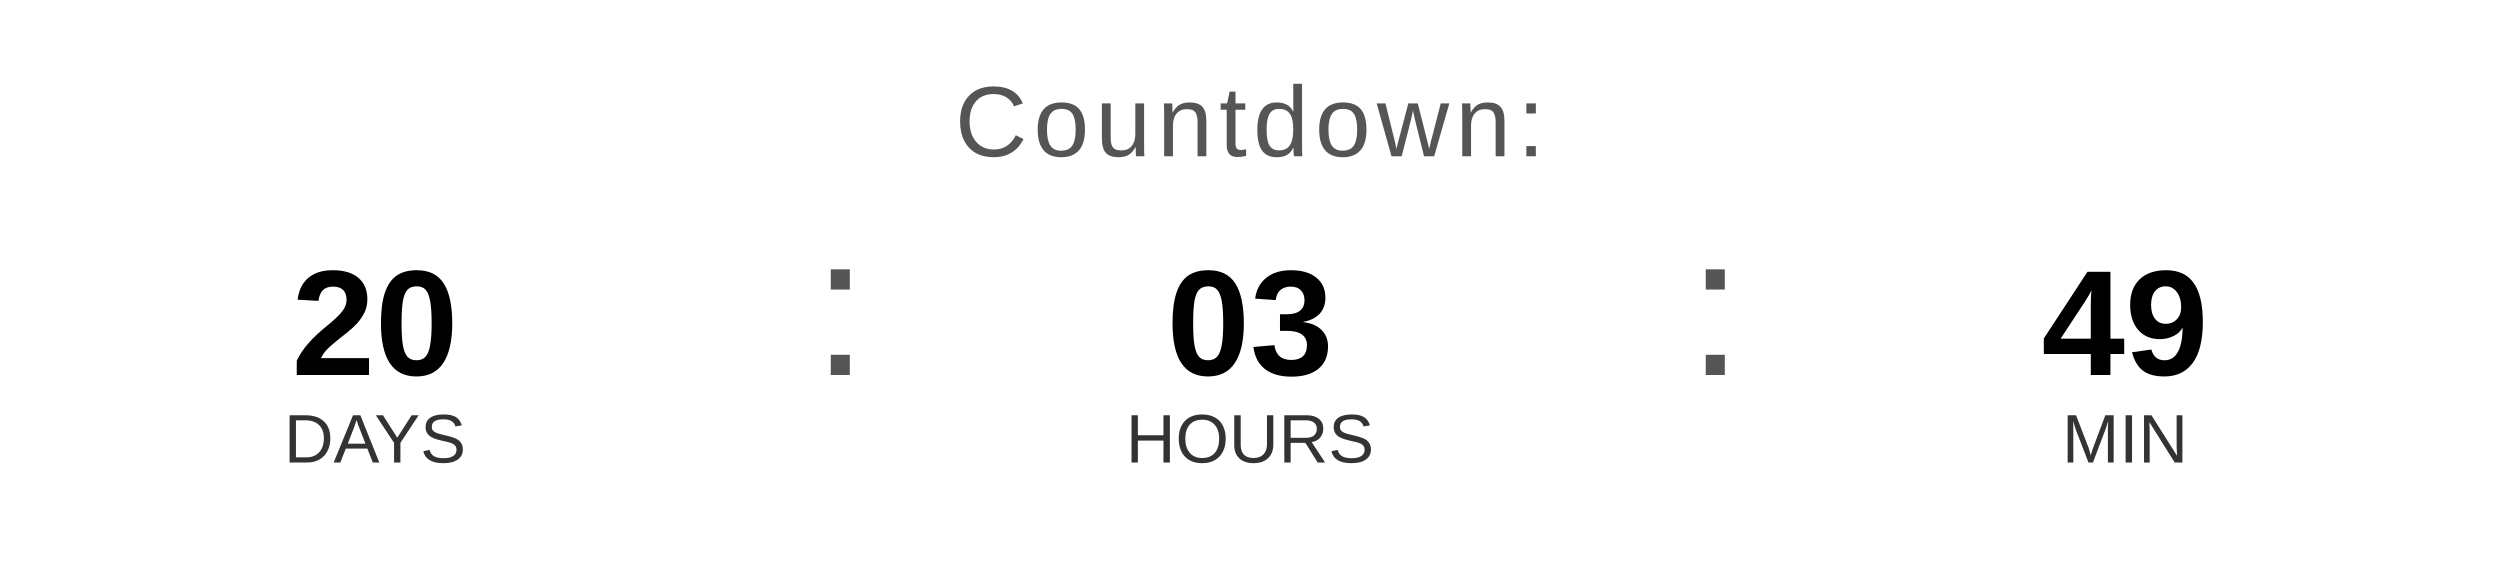
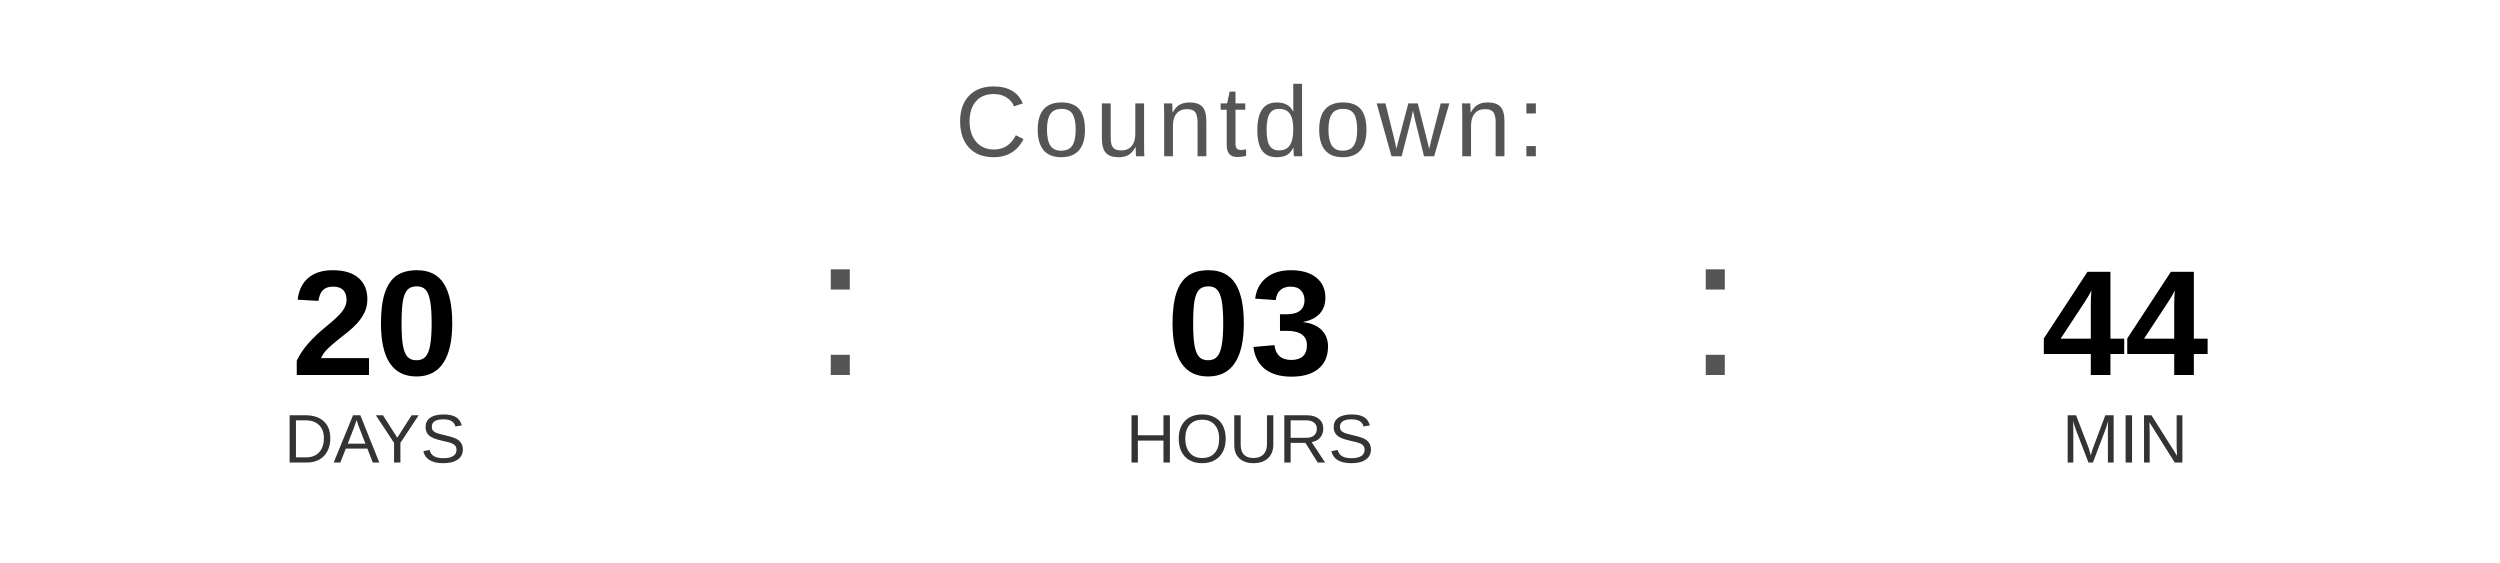
<svg xmlns="http://www.w3.org/2000/svg" width="400" height="90" viewBox="0 0 400 90">
  <text x="200" y="25" font-family="Arial, Helvetica, sans-serif" font-size="16" fill="#555555" text-anchor="middle" letter-spacing="1">
    Countdown:
  </text>
  <text x="60" y="60" font-family="Arial, Helvetica, sans-serif" font-size="24" font-weight="bold" fill="#000000" text-anchor="middle">20</text>
  <text x="60" y="74" font-family="Arial, Helvetica, sans-serif" font-size="11" fill="#333333" text-anchor="middle">DAYS</text>
  <text x="130" y="60" font-family="Arial, sans-serif" font-size="32" fill="#555555">:</text>
  <text x="200" y="60" font-family="Arial, Helvetica, sans-serif" font-size="24" font-weight="bold" fill="#000000" text-anchor="middle">03</text>
  <text x="200" y="74" font-family="Arial, Helvetica, sans-serif" font-size="11" fill="#333333" text-anchor="middle">HOURS</text>
  <text x="270" y="60" font-family="Arial, sans-serif" font-size="32" fill="#555555">:</text>
-   <text x="340" y="60" font-family="Arial, Helvetica, sans-serif" font-size="24" font-weight="bold" fill="#000000" text-anchor="middle">49</text>
+   <text x="340" y="60" font-family="Arial, Helvetica, sans-serif" font-size="24" font-weight="bold" fill="#000000" text-anchor="middle">44</text>
  <text x="340" y="74" font-family="Arial, Helvetica, sans-serif" font-size="11" fill="#333333" text-anchor="middle">MIN</text>
</svg>
